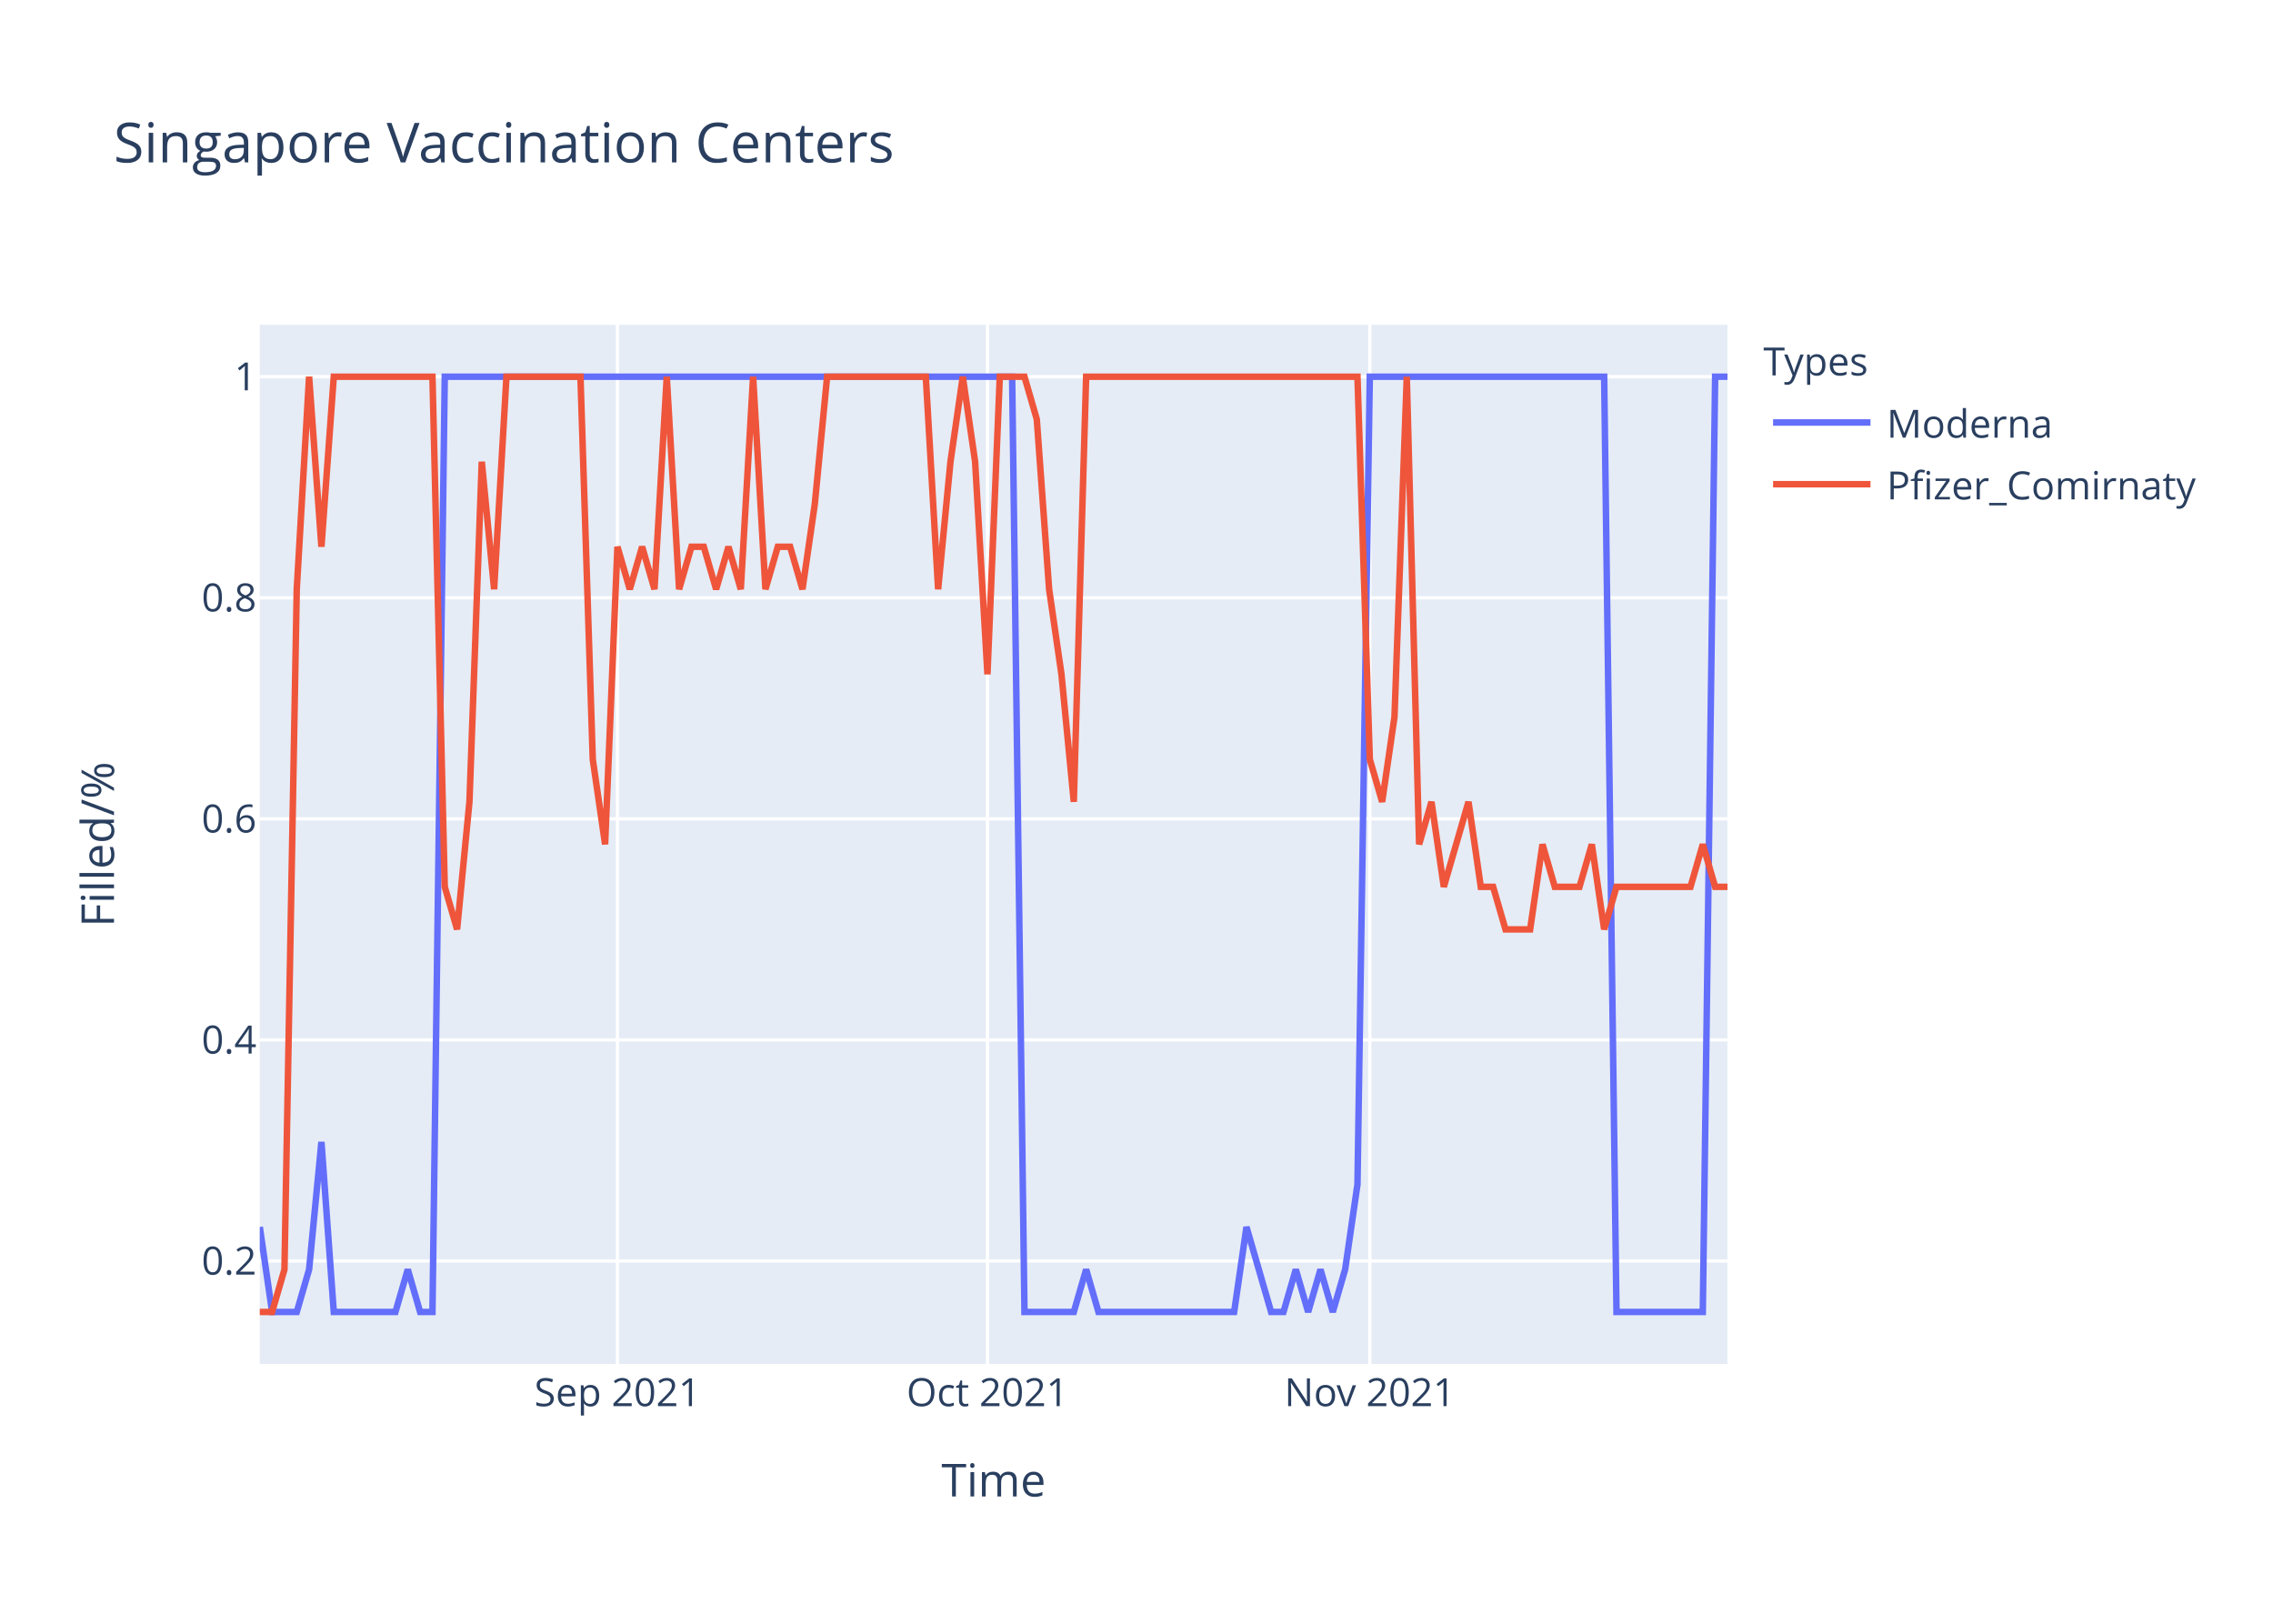
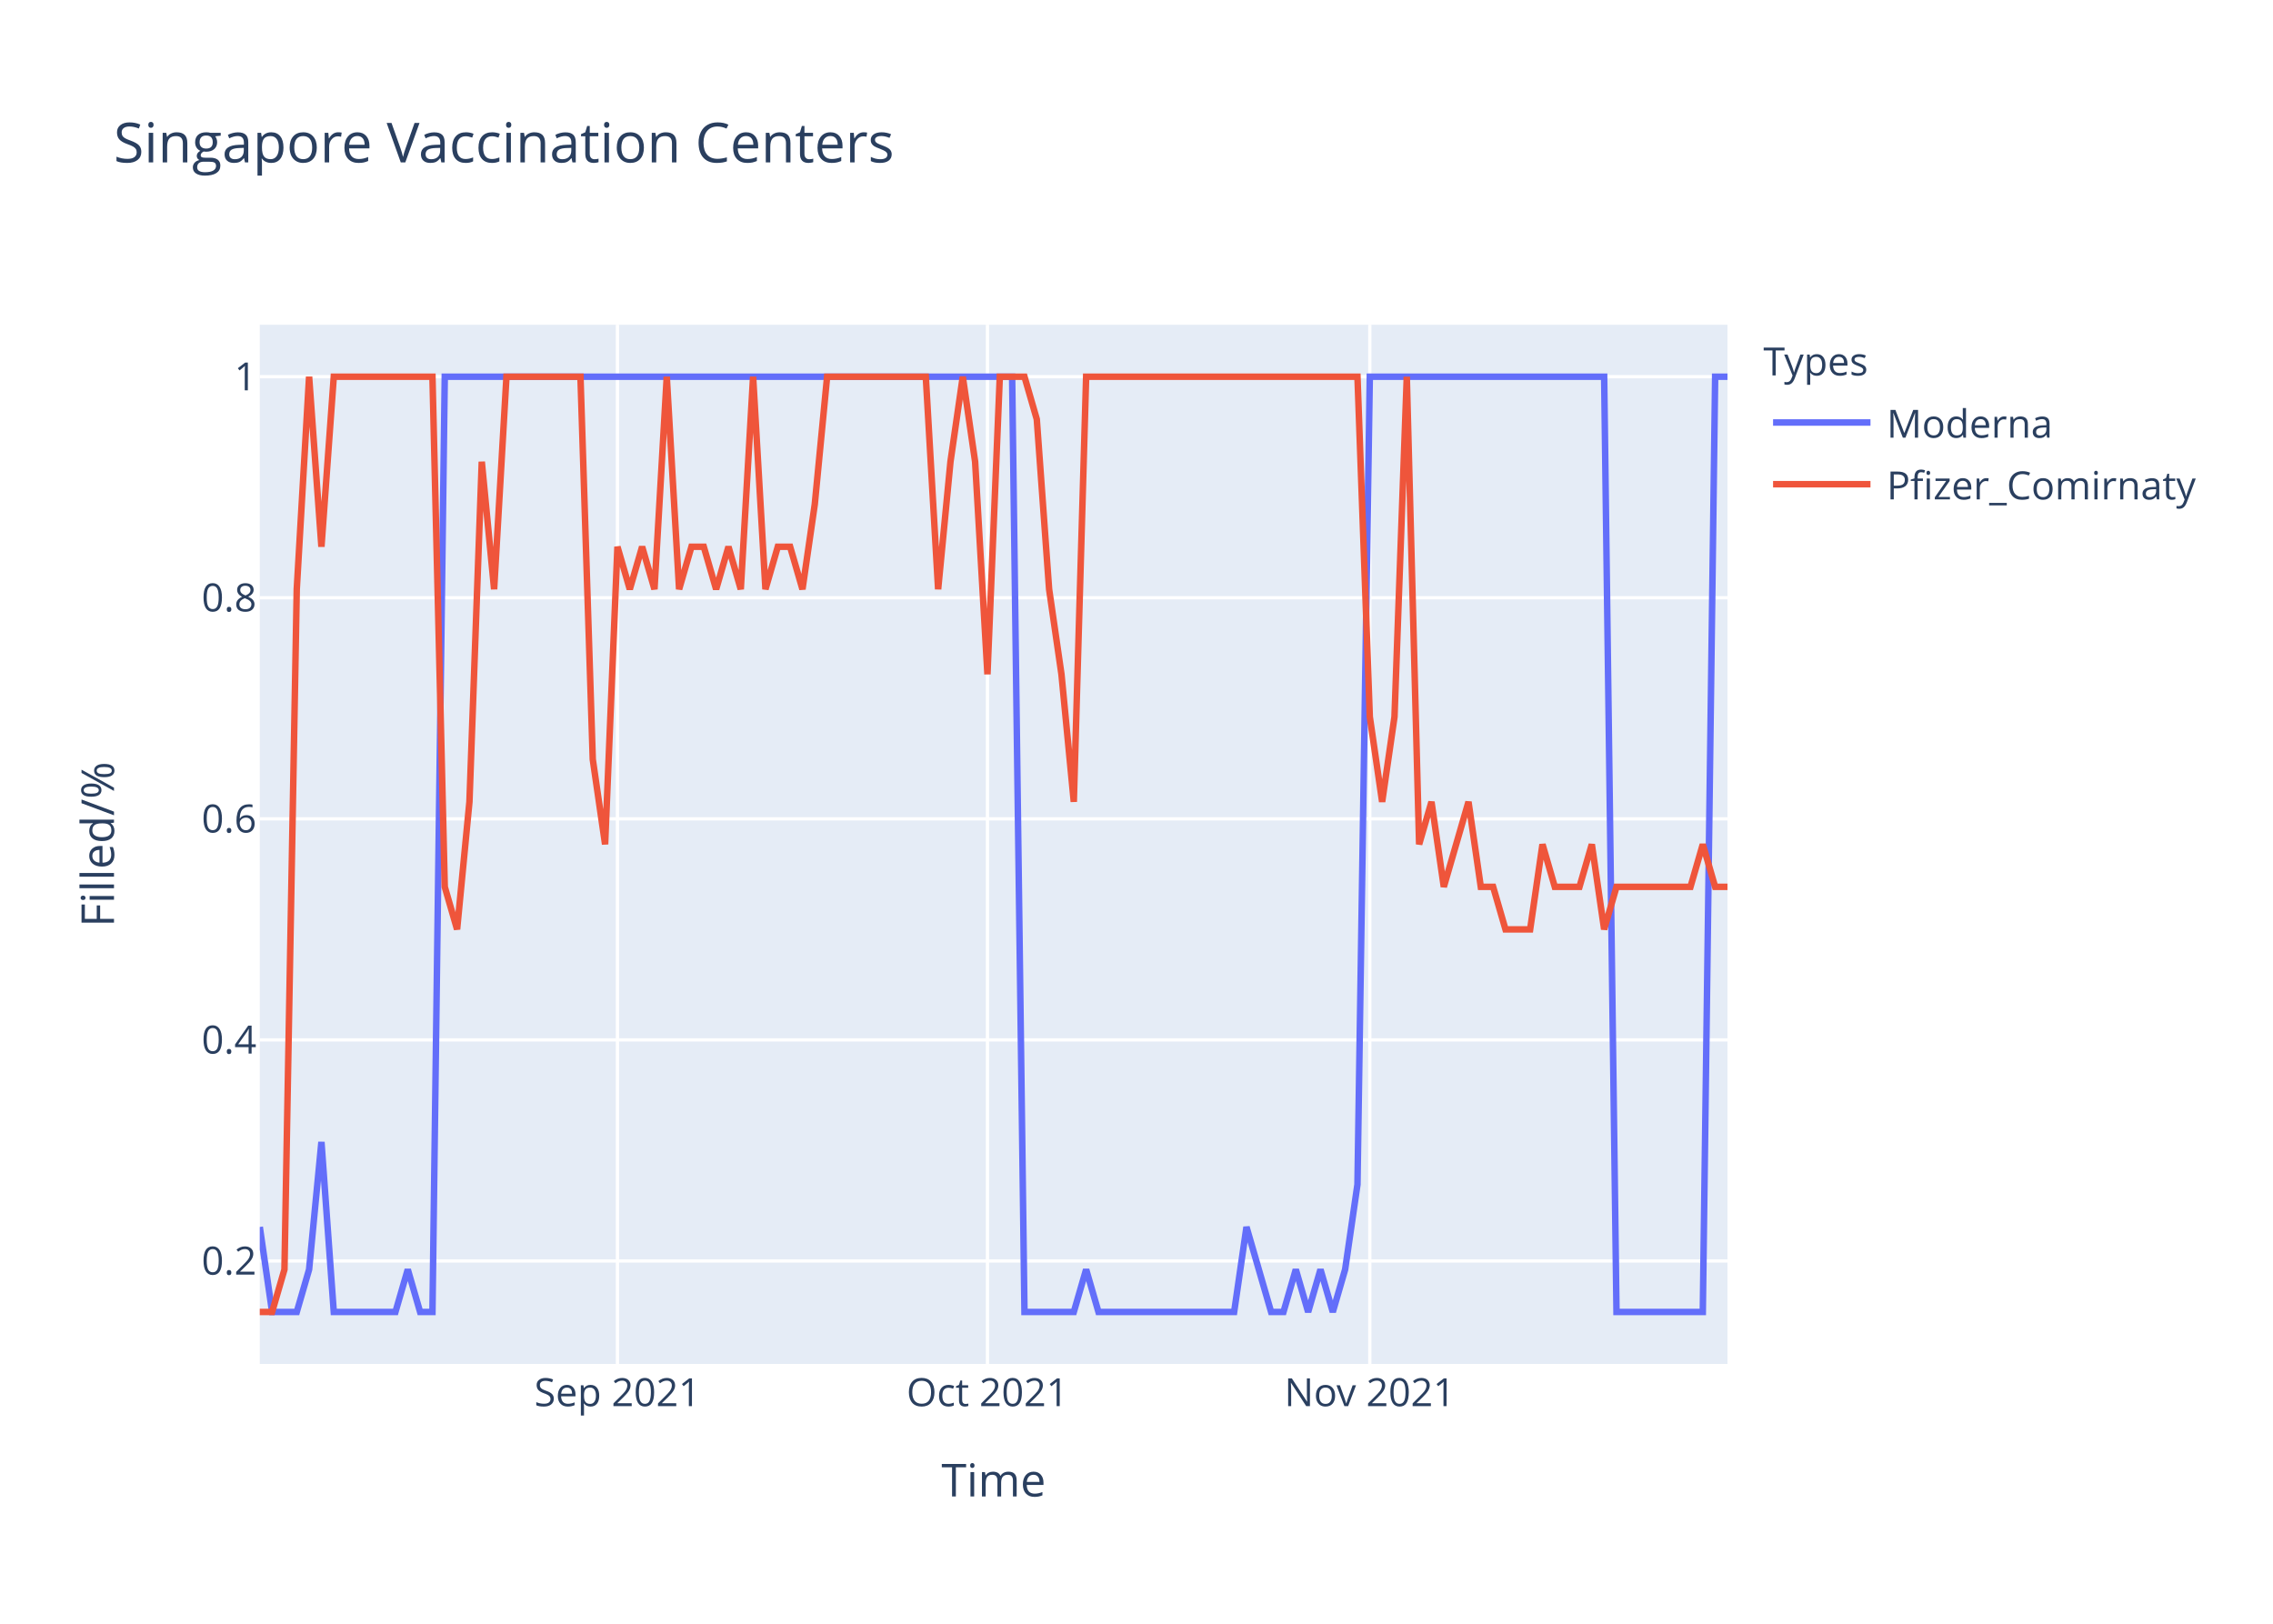
<svg xmlns="http://www.w3.org/2000/svg" class="main-svg" width="700" height="500" style="" viewBox="0 0 700 500">
  <rect x="0" y="0" width="700" height="500" style="fill: rgb(255, 255, 255); fill-opacity: 1;" />
-   <defs id="defs-a5f821">
+   <defs id="defs-bf7913">
    <g class="clips">
-       <clipPath id="clipa5f821xyplot" class="plotclip">
+       <clipPath id="clipbf7913xyplot" class="plotclip">
        <rect width="452" height="320" />
      </clipPath>
-       <clipPath class="axesclip" id="clipa5f821x">
+       <clipPath class="axesclip" id="clipbf7913x">
        <rect x="80" y="0" width="452" height="500" />
      </clipPath>
-       <clipPath class="axesclip" id="clipa5f821y">
+       <clipPath class="axesclip" id="clipbf7913y">
        <rect x="0" y="100" width="700" height="320" />
      </clipPath>
-       <clipPath class="axesclip" id="clipa5f821xy">
+       <clipPath class="axesclip" id="clipbf7913xy">
        <rect x="80" y="100" width="452" height="320" />
      </clipPath>
    </g>
    <g class="gradients" />
  </defs>
  <g class="bglayer">
    <rect class="bg" x="80" y="100" width="452" height="320" style="fill: rgb(229, 236, 246); fill-opacity: 1; stroke-width: 0;" />
  </g>
  <g class="layer-below">
    <g class="imagelayer" />
    <g class="shapelayer" />
  </g>
  <g class="cartesianlayer">
    <g class="subplot xy">
      <g class="layer-subplot">
        <g class="shapelayer" />
        <g class="imagelayer" />
      </g>
      <g class="gridlayer">
        <g class="x">
          <path class="xgrid crisp" transform="translate(190.15,0)" d="M0,100v320" style="stroke: rgb(255, 255, 255); stroke-opacity: 1; stroke-width: 1px;" />
          <path class="xgrid crisp" transform="translate(304.1,0)" d="M0,100v320" style="stroke: rgb(255, 255, 255); stroke-opacity: 1; stroke-width: 1px;" />
          <path class="xgrid crisp" transform="translate(421.85,0)" d="M0,100v320" style="stroke: rgb(255, 255, 255); stroke-opacity: 1; stroke-width: 1px;" />
        </g>
        <g class="y">
          <path class="ygrid crisp" transform="translate(0,388.29)" d="M80,0h452" style="stroke: rgb(255, 255, 255); stroke-opacity: 1; stroke-width: 1px;" />
          <path class="ygrid crisp" transform="translate(0,320.22)" d="M80,0h452" style="stroke: rgb(255, 255, 255); stroke-opacity: 1; stroke-width: 1px;" />
          <path class="ygrid crisp" transform="translate(0,252.15)" d="M80,0h452" style="stroke: rgb(255, 255, 255); stroke-opacity: 1; stroke-width: 1px;" />
          <path class="ygrid crisp" transform="translate(0,184.07)" d="M80,0h452" style="stroke: rgb(255, 255, 255); stroke-opacity: 1; stroke-width: 1px;" />
          <path class="ygrid crisp" transform="translate(0,116)" d="M80,0h452" style="stroke: rgb(255, 255, 255); stroke-opacity: 1; stroke-width: 1px;" />
        </g>
      </g>
      <g class="zerolinelayer" />
      <path class="xlines-below" />
      <path class="ylines-below" />
      <g class="overlines-below" />
      <g class="xaxislayer-below" />
      <g class="yaxislayer-below" />
      <g class="overaxes-below" />
-       <g class="plot" transform="translate(80,100)" clip-path="url('#clipa5f821xyplot')">
+       <g class="plot" transform="translate(80,100)" clip-path="url('#clipbf7913xyplot')">
        <g class="scatterlayer mlayer">
-           <g class="trace scatter tracede1633" style="stroke-miterlimit: 2; opacity: 1;">
+           <g class="trace scatter trace72299a" style="stroke-miterlimit: 2; opacity: 1;">
            <g class="fills" />
            <g class="errorbars" />
            <g class="lines">
              <path class="js-line" d="M0,277.82L3.8,304L7.6,304L11.39,304L15.19,290.91L18.99,251.64L22.79,304L41.78,304L45.58,290.91L49.38,304L53.18,304L56.97,16L60.77,16L231.7,16L235.5,304L250.69,304L254.49,290.91L258.29,304L262.08,304L300.07,304L303.87,277.82L311.46,304L315.26,304L319.06,290.91L322.86,304L326.66,290.91L330.45,304L334.25,290.91L338.05,264.73L341.85,16L345.65,16L414.02,16L417.82,304L444.4,304L448.2,16L452,16" style="vector-effect: non-scaling-stroke; fill: none; stroke: rgb(99, 110, 250); stroke-opacity: 1; stroke-width: 2px; opacity: 1;" />
            </g>
            <g class="points" />
            <g class="text" />
          </g>
-           <g class="trace scatter trace3fd787" style="stroke-miterlimit: 2; opacity: 1;">
+           <g class="trace scatter tracec8ffdc" style="stroke-miterlimit: 2; opacity: 1;">
            <g class="fills" />
            <g class="errorbars" />
            <g class="lines">
-               <path class="js-line" d="M0,304L3.8,304L7.6,290.91L11.39,81.45L15.19,16L18.99,68.36L22.79,16L53.18,16L56.97,173.09L60.77,186.18L64.57,146.91L68.37,42.18L72.17,81.45L75.97,16L79.76,16L98.76,16L102.55,133.82L106.35,160L110.15,68.36L113.95,81.45L117.75,68.36L121.55,81.45L125.34,16L129.14,81.45L132.94,68.36L136.74,68.36L140.54,81.45L144.34,68.36L148.13,81.45L151.93,16L155.73,81.45L159.53,68.36L163.33,68.36L167.13,81.45L170.92,55.27L174.72,16L178.52,16L205.11,16L208.91,81.45L212.71,42.18L216.5,16L220.3,42.18L224.1,107.64L227.9,16L231.7,16L235.5,16L239.29,29.09L243.09,81.45L246.89,107.64L250.69,146.91L254.49,16L338.05,16L341.85,133.82L345.65,146.91L349.45,120.73L353.24,16L357.04,160L360.84,146.91L364.64,173.09L372.24,146.91L376.03,173.09L379.83,173.09L383.63,186.18L391.23,186.18L395.03,160L398.82,173.09L402.62,173.09L406.42,173.09L410.22,160L414.02,186.18L417.82,173.09L440.61,173.09L444.4,160L448.2,173.09L452,173.09" style="vector-effect: non-scaling-stroke; fill: none; stroke: rgb(239, 85, 59); stroke-opacity: 1; stroke-width: 2px; opacity: 1;" />
+               <path class="js-line" d="M0,304L3.8,304L7.6,290.91L11.39,81.45L15.19,16L18.99,68.36L22.79,16L53.18,16L56.97,173.09L60.77,186.18L64.57,146.91L68.37,42.18L72.17,81.45L75.97,16L79.76,16L98.76,16L102.55,133.82L106.35,160L110.15,68.36L113.95,81.45L117.75,68.36L121.55,81.45L125.34,16L129.14,81.45L132.94,68.36L136.74,68.36L140.54,81.45L144.34,68.36L148.13,81.45L151.93,16L155.73,81.45L159.53,68.36L163.33,68.36L167.13,81.45L170.92,55.27L174.72,16L178.52,16L205.11,16L208.91,81.45L212.71,42.18L216.5,16L220.3,42.18L224.1,107.64L227.9,16L231.7,16L235.5,16L239.29,29.09L243.09,81.45L246.89,107.64L250.69,146.91L254.49,16L338.05,16L341.85,120.73L345.65,146.91L349.45,120.73L353.24,16L357.04,160L360.84,146.91L364.64,173.09L372.24,146.91L376.03,173.09L379.83,173.09L383.63,186.18L391.23,186.18L395.03,160L398.82,173.09L402.62,173.09L406.42,173.09L410.22,160L414.02,186.18L417.82,173.09L440.61,173.09L444.4,160L448.2,173.09L452,173.09" style="vector-effect: non-scaling-stroke; fill: none; stroke: rgb(239, 85, 59); stroke-opacity: 1; stroke-width: 2px; opacity: 1;" />
            </g>
            <g class="points" />
            <g class="text" />
          </g>
        </g>
      </g>
      <g class="overplot" />
      <path class="xlines-above crisp" d="M0,0" style="fill: none;" />
      <path class="ylines-above crisp" d="M0,0" style="fill: none;" />
      <g class="overlines-above" />
      <g class="xaxislayer-above">
        <g class="xtick">
          <text text-anchor="middle" x="0" y="433" transform="translate(190.15,0)" style="font-family: 'Open Sans', verdana, arial, sans-serif; font-size: 12px; fill: rgb(42, 63, 95); fill-opacity: 1; white-space: pre;">Sep 2021</text>
        </g>
        <g class="xtick">
          <text text-anchor="middle" x="0" y="433" transform="translate(304.1,0)" style="font-family: 'Open Sans', verdana, arial, sans-serif; font-size: 12px; fill: rgb(42, 63, 95); fill-opacity: 1; white-space: pre;">Oct 2021</text>
        </g>
        <g class="xtick">
          <text text-anchor="middle" x="0" y="433" transform="translate(421.85,0)" style="font-family: 'Open Sans', verdana, arial, sans-serif; font-size: 12px; fill: rgb(42, 63, 95); fill-opacity: 1; white-space: pre;">Nov 2021</text>
        </g>
      </g>
      <g class="yaxislayer-above">
        <g class="ytick">
          <text text-anchor="end" x="79" y="4.2" transform="translate(0,388.29)" style="font-family: 'Open Sans', verdana, arial, sans-serif; font-size: 12px; fill: rgb(42, 63, 95); fill-opacity: 1; white-space: pre;">0.2</text>
        </g>
        <g class="ytick">
          <text text-anchor="end" x="79" y="4.2" transform="translate(0,320.22)" style="font-family: 'Open Sans', verdana, arial, sans-serif; font-size: 12px; fill: rgb(42, 63, 95); fill-opacity: 1; white-space: pre;">0.4</text>
        </g>
        <g class="ytick">
          <text text-anchor="end" x="79" y="4.2" transform="translate(0,252.15)" style="font-family: 'Open Sans', verdana, arial, sans-serif; font-size: 12px; fill: rgb(42, 63, 95); fill-opacity: 1; white-space: pre;">0.6</text>
        </g>
        <g class="ytick">
          <text text-anchor="end" x="79" y="4.2" transform="translate(0,184.07)" style="font-family: 'Open Sans', verdana, arial, sans-serif; font-size: 12px; fill: rgb(42, 63, 95); fill-opacity: 1; white-space: pre;">0.8</text>
        </g>
        <g class="ytick">
          <text text-anchor="end" x="79" y="4.2" transform="translate(0,116)" style="font-family: 'Open Sans', verdana, arial, sans-serif; font-size: 12px; fill: rgb(42, 63, 95); fill-opacity: 1; white-space: pre;">1</text>
        </g>
      </g>
      <g class="overaxes-above" />
    </g>
  </g>
  <g class="polarlayer" />
  <g class="ternarylayer" />
  <g class="geolayer" />
  <g class="funnelarealayer" />
  <g class="pielayer" />
  <g class="treemaplayer" />
  <g class="sunburstlayer" />
  <g class="glimages" />
-   <defs id="topdefs-a5f821">
+   <defs id="topdefs-bf7913">
    <g class="clips" />
-     <clipPath id="legenda5f821">
+     <clipPath id="legendbf7913">
      <rect width="147" height="64" x="0" y="0" />
    </clipPath>
  </defs>
  <g class="layer-above">
    <g class="imagelayer" />
    <g class="shapelayer" />
  </g>
  <g class="infolayer">
    <g class="legend" pointer-events="all" transform="translate(541.04,100)">
      <rect class="bg" shape-rendering="crispEdges" width="147" height="64" x="0" y="0" style="stroke: rgb(68, 68, 68); stroke-opacity: 1; fill: rgb(255, 255, 255); fill-opacity: 1; stroke-width: 0px;" />
-       <g class="scrollbox" transform="" clip-path="url('#legenda5f821')">
+       <g class="scrollbox" transform="" clip-path="url('#legendbf7913')">
        <text class="legendtitletext" text-anchor="start" x="2" y="15.6" style="font-family: 'Open Sans', verdana, arial, sans-serif; font-size: 12px; fill: rgb(42, 63, 95); fill-opacity: 1; white-space: pre;">Types</text>
        <g class="groups" transform="">
          <g class="traces" transform="translate(0,30.1)" style="opacity: 1;">
            <text class="legendtext" text-anchor="start" x="40" y="4.68" style="font-family: 'Open Sans', verdana, arial, sans-serif; font-size: 12px; fill: rgb(42, 63, 95); fill-opacity: 1; white-space: pre;">Moderna</text>
            <g class="layers" style="opacity: 1;">
              <g class="legendfill" />
              <g class="legendlines">
                <path class="js-line" d="M5,0h30" style="fill: none; stroke: rgb(99, 110, 250); stroke-opacity: 1; stroke-width: 2px;" />
              </g>
              <g class="legendsymbols">
                <g class="legendpoints" />
              </g>
            </g>
            <rect class="legendtoggle" x="0" y="-9.5" width="141.656" height="19" style="fill: rgb(0, 0, 0); fill-opacity: 0;" />
          </g>
        </g>
        <g class="groups" transform="">
          <g class="traces" transform="translate(0,49.1)" style="opacity: 1;">
            <text class="legendtext" text-anchor="start" x="40" y="4.68" style="font-family: 'Open Sans', verdana, arial, sans-serif; font-size: 12px; fill: rgb(42, 63, 95); fill-opacity: 1; white-space: pre;">Pfizer_Comirnaty</text>
            <g class="layers" style="opacity: 1;">
              <g class="legendfill" />
              <g class="legendlines">
                <path class="js-line" d="M5,0h30" style="fill: none; stroke: rgb(239, 85, 59); stroke-opacity: 1; stroke-width: 2px;" />
              </g>
              <g class="legendsymbols">
                <g class="legendpoints" />
              </g>
            </g>
            <rect class="legendtoggle" x="0" y="-9.5" width="141.656" height="19" style="fill: rgb(0, 0, 0); fill-opacity: 0;" />
          </g>
        </g>
      </g>
      <rect class="scrollbar" rx="20" ry="3" width="0" height="0" x="0" y="0" style="fill: rgb(128, 139, 164); fill-opacity: 1;" />
    </g>
    <g class="g-gtitle">
      <text class="gtitle" x="35" y="50" text-anchor="start" dy="0em" style="font-family: 'Open Sans', verdana, arial, sans-serif; font-size: 17px; fill: rgb(42, 63, 95); opacity: 1; font-weight: normal; white-space: pre;">Singapore Vaccination Centers</text>
    </g>
    <g class="g-xtitle">
      <text class="xtitle" x="306" y="460.8" text-anchor="middle" style="font-family: 'Open Sans', verdana, arial, sans-serif; font-size: 14px; fill: rgb(42, 63, 95); opacity: 1; font-weight: normal; white-space: pre;">Time</text>
    </g>
    <g class="g-ytitle">
      <text class="ytitle" transform="rotate(-90,35.10625,260)" x="35.106" y="260" text-anchor="middle" style="font-family: 'Open Sans', verdana, arial, sans-serif; font-size: 14px; fill: rgb(42, 63, 95); opacity: 1; font-weight: normal; white-space: pre;">Filled/%</text>
    </g>
  </g>
</svg>
